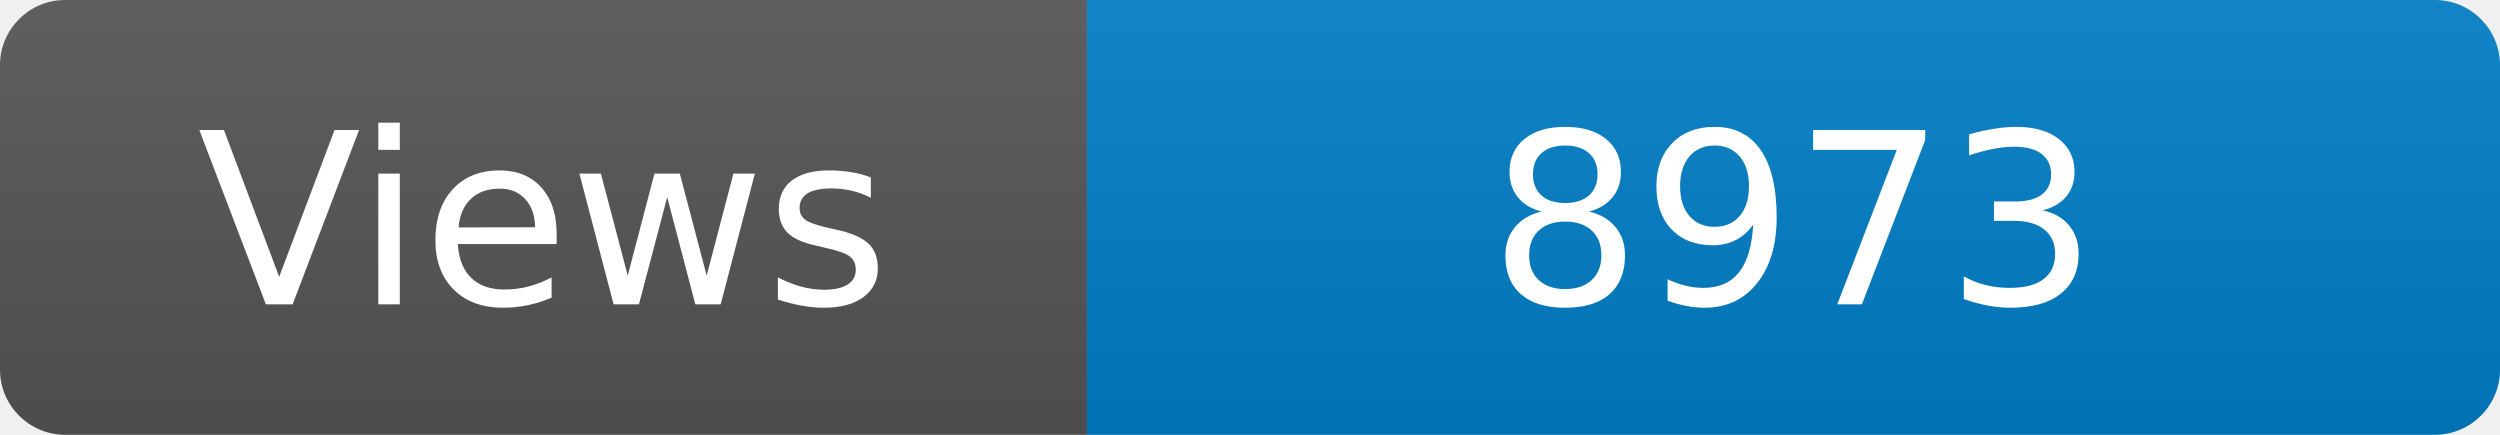
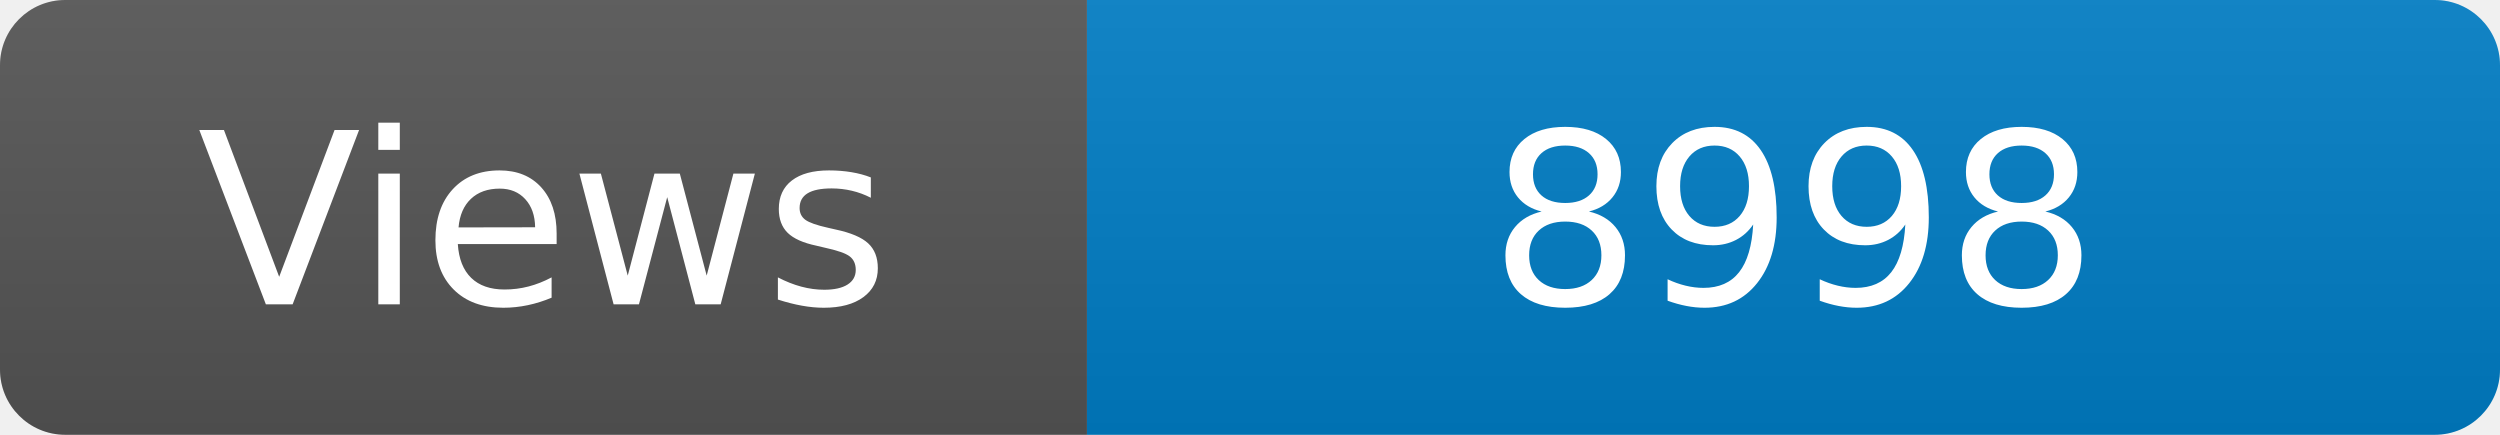
<svg xmlns="http://www.w3.org/2000/svg" width="115" height="20" role="img" aria-label="Maintained?: yes">
  <linearGradient id="s" x2="0" y2="100%">
    <stop offset="0" stop-color="#bbb" stop-opacity=".1" />
    <stop offset="1" stop-opacity=".1" />
  </linearGradient>
  <clipPath id="r">
    <rect width="115" height="20" rx="3" fill="#fff" />
  </clipPath>
  <g clip-path="url(#r)">
    <rect width="50" height="20" fill="#555" />
    <rect x="50" width="160" height="20" fill="#007ec6" />
    <rect width="115" height="20" fill="url(#s)" />
  </g>
  <g fill="#fff" text-anchor="middle" font-family="Verdana,Geneva,DejaVu Sans,sans-serif" font-size="110">
    <text x="250" y="140" transform="scale(.1)" fill="#fff">Views</text>
-     <text x="825" y="140" transform="scale(.1)" fill="#fff">8973</text>
+     <text x="825" y="140" transform="scale(.1)" fill="#fff">8998</text>
  </g>
</svg>
